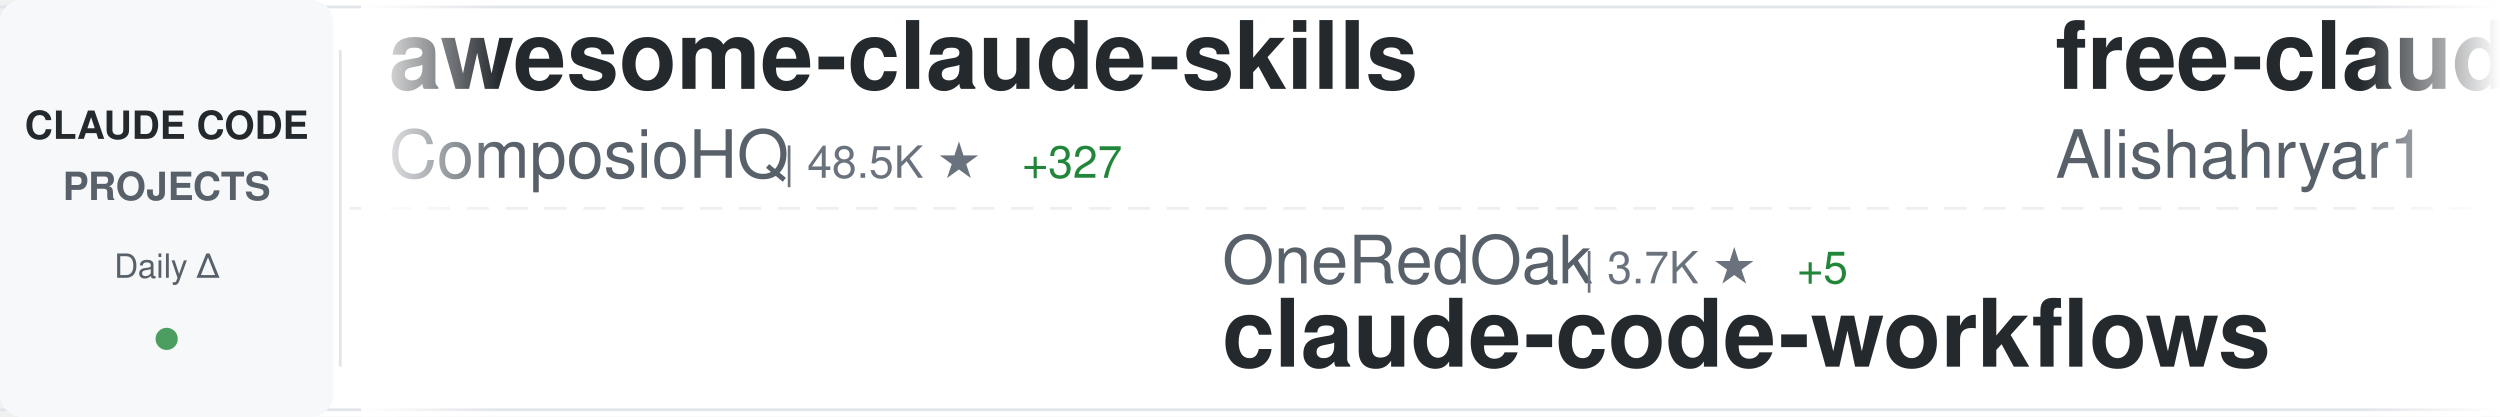
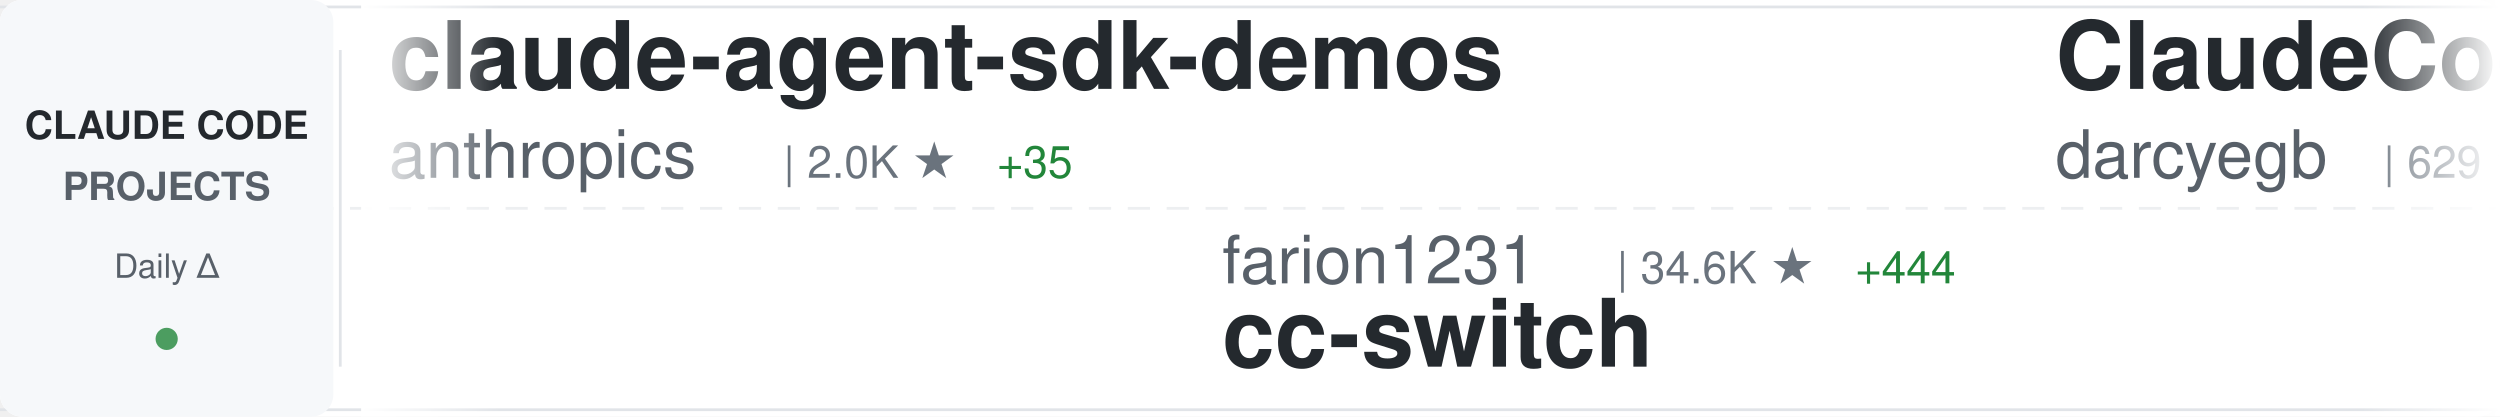
<svg xmlns="http://www.w3.org/2000/svg" width="900" height="150">
  <defs>
    <linearGradient id="awesomeLeftFade" x1="0%" y1="0%" x2="100%" y2="0%">
      <stop offset="0%" style="stop-color:#ffffff;stop-opacity:1" />
      <stop offset="100%" style="stop-color:#ffffff;stop-opacity:0" />
    </linearGradient>
    <linearGradient id="awesomeRightFade" x1="0%" y1="0%" x2="100%" y2="0%">
      <stop offset="0%" style="stop-color:#ffffff;stop-opacity:0" />
      <stop offset="100%" style="stop-color:#ffffff;stop-opacity:1" />
    </linearGradient>
  </defs>
  <rect width="900" height="150" fill="#ffffff" rx="8" />
  <rect x="0" y="2" width="900" height="1" fill="#e1e4e8" />
  <rect x="0" y="147" width="900" height="1" fill="#e1e4e8" />
  <line x1="0" y1="75" x2="900" y2="75" stroke="#e1e4e8" stroke-width="1" stroke-dasharray="8 6" opacity="0.6" />
  <rect x="0" y="0" width="120" height="150" fill="#f6f8fa" rx="8" />
  <text x="60" y="50" font-family="-apple-system, BlinkMacSystemFont, 'Segoe UI', Helvetica, Arial, sans-serif" font-size="14" font-weight="600" fill="#24292e" text-anchor="middle">CLAUDE CODE</text>
  <text x="60" y="72" font-family="-apple-system, BlinkMacSystemFont, 'Segoe UI', Helvetica, Arial, sans-serif" font-size="14" font-weight="600" fill="#586069" text-anchor="middle">PROJECTS</text>
  <text x="60" y="100" font-family="-apple-system, BlinkMacSystemFont, 'Segoe UI', Helvetica, Arial, sans-serif" font-size="12" font-weight="500" fill="#586069" text-anchor="middle">Daily Δ</text>
  <circle cx="60" cy="122" r="4" fill="#22863a" opacity="0.8" />
  <rect x="122" y="18" width="1" height="114" fill="#e1e4e8" />
  <clipPath id="awesomeTickerClip">
    <rect x="130" y="0" width="770" height="150" />
  </clipPath>
  <g clip-path="url(#awesomeTickerClip)">
    <g id="awesomeTickerItems">
      <animateTransform attributeName="transform" attributeType="XML" type="translate" from="0 0" to="-3000 0" dur="54s" repeatCount="indefinite" />
      <g transform="translate(0, 0)">
-         <text x="140" y="32" font-family="-apple-system, BlinkMacSystemFont, 'Segoe UI', Helvetica, Arial, sans-serif" font-size="34" font-weight="600" fill="#24292e">awesome-claude-skills</text>
-         <text x="140" y="64" font-family="-apple-system, BlinkMacSystemFont, 'Segoe UI', Helvetica, Arial, sans-serif" font-size="24" font-weight="400" fill="#586069">ComposioHQ</text>
-         <text x="282" y="64" font-family="-apple-system, BlinkMacSystemFont, 'Segoe UI', Helvetica, Arial, sans-serif" font-size="16" font-weight="500" fill="#6a737d">| 48.5K ★</text>
-         <text x="368" y="64" font-family="-apple-system, BlinkMacSystemFont, 'Segoe UI', Helvetica, Arial, sans-serif" font-size="16" font-weight="500" fill="#22863a"> +327</text>
+         <text x="140" y="32" font-family="-apple-system, BlinkMacSystemFont, 'Segoe UI', Helvetica, Arial, sans-serif" font-size="34" font-weight="600" fill="#24292e">claude-agent-sdk-demos</text>
+         <text x="140" y="64" font-family="-apple-system, BlinkMacSystemFont, 'Segoe UI', Helvetica, Arial, sans-serif" font-size="24" font-weight="400" fill="#586069">anthropics</text>
+         <text x="282" y="64" font-family="-apple-system, BlinkMacSystemFont, 'Segoe UI', Helvetica, Arial, sans-serif" font-size="16" font-weight="500" fill="#6a737d">| 2.0K ★</text>
+         <text x="359" y="64" font-family="-apple-system, BlinkMacSystemFont, 'Segoe UI', Helvetica, Arial, sans-serif" font-size="16" font-weight="500" fill="#22863a"> +35</text>
      </g>
      <g transform="translate(300, 0)">
-         <text x="140" y="102" font-family="-apple-system, BlinkMacSystemFont, 'Segoe UI', Helvetica, Arial, sans-serif" font-size="24" font-weight="400" fill="#586069">OneRedOak</text>
-         <text x="270" y="102" font-family="-apple-system, BlinkMacSystemFont, 'Segoe UI', Helvetica, Arial, sans-serif" font-size="16" font-weight="500" fill="#6a737d">| 3.7K ★</text>
-         <text x="347" y="102" font-family="-apple-system, BlinkMacSystemFont, 'Segoe UI', Helvetica, Arial, sans-serif" font-size="16" font-weight="500" fill="#22863a"> +5</text>
-         <text x="140" y="132" font-family="-apple-system, BlinkMacSystemFont, 'Segoe UI', Helvetica, Arial, sans-serif" font-size="34" font-weight="600" fill="#24292e">claude-code-workflows</text>
+         <text x="140" y="102" font-family="-apple-system, BlinkMacSystemFont, 'Segoe UI', Helvetica, Arial, sans-serif" font-size="24" font-weight="400" fill="#586069">farion1231</text>
+         <text x="282" y="102" font-family="-apple-system, BlinkMacSystemFont, 'Segoe UI', Helvetica, Arial, sans-serif" font-size="16" font-weight="500" fill="#6a737d">| 34.6K ★</text>
+         <text x="368" y="102" font-family="-apple-system, BlinkMacSystemFont, 'Segoe UI', Helvetica, Arial, sans-serif" font-size="16" font-weight="500" fill="#22863a"> +444</text>
+         <text x="140" y="132" font-family="-apple-system, BlinkMacSystemFont, 'Segoe UI', Helvetica, Arial, sans-serif" font-size="34" font-weight="600" fill="#24292e">cc-switch</text>
      </g>
      <g transform="translate(600, 0)">
-         <text x="140" y="32" font-family="-apple-system, BlinkMacSystemFont, 'Segoe UI', Helvetica, Arial, sans-serif" font-size="34" font-weight="600" fill="#24292e">free-claude-code</text>
-         <text x="140" y="64" font-family="-apple-system, BlinkMacSystemFont, 'Segoe UI', Helvetica, Arial, sans-serif" font-size="24" font-weight="400" fill="#586069">Alishahryar1</text>
-         <text x="306" y="64" font-family="-apple-system, BlinkMacSystemFont, 'Segoe UI', Helvetica, Arial, sans-serif" font-size="16" font-weight="500" fill="#6a737d">| 1.2K ★</text>
-         <text x="383" y="64" font-family="-apple-system, BlinkMacSystemFont, 'Segoe UI', Helvetica, Arial, sans-serif" font-size="16" font-weight="500" fill="#22863a"> +20</text>
+         <text x="140" y="32" font-family="-apple-system, BlinkMacSystemFont, 'Segoe UI', Helvetica, Arial, sans-serif" font-size="34" font-weight="600" fill="#24292e">ClaudeCodeAgents</text>
+         <text x="140" y="64" font-family="-apple-system, BlinkMacSystemFont, 'Segoe UI', Helvetica, Arial, sans-serif" font-size="24" font-weight="400" fill="#586069">darcyegb</text>
+         <text x="258" y="64" font-family="-apple-system, BlinkMacSystemFont, 'Segoe UI', Helvetica, Arial, sans-serif" font-size="16" font-weight="500" fill="#6a737d">| 629 ★</text>
+         <text x="326" y="64" font-family="-apple-system, BlinkMacSystemFont, 'Segoe UI', Helvetica, Arial, sans-serif" font-size="16" font-weight="500" fill="#22863a"> +2</text>
      </g>
      <g transform="translate(900, 0)">
-         <text x="140" y="102" font-family="-apple-system, BlinkMacSystemFont, 'Segoe UI', Helvetica, Arial, sans-serif" font-size="24" font-weight="400" fill="#586069">anthropics</text>
-         <text x="282" y="102" font-family="-apple-system, BlinkMacSystemFont, 'Segoe UI', Helvetica, Arial, sans-serif" font-size="16" font-weight="500" fill="#6a737d">| 83.6K ★</text>
-         <text x="368" y="102" font-family="-apple-system, BlinkMacSystemFont, 'Segoe UI', Helvetica, Arial, sans-serif" font-size="16" font-weight="500" fill="#22863a"> +426</text>
+         <text x="140" y="102" font-family="-apple-system, BlinkMacSystemFont, 'Segoe UI', Helvetica, Arial, sans-serif" font-size="24" font-weight="400" fill="#586069">jeremylongshore</text>
+         <text x="342" y="102" font-family="-apple-system, BlinkMacSystemFont, 'Segoe UI', Helvetica, Arial, sans-serif" font-size="16" font-weight="500" fill="#6a737d">| 1.7K ★</text>
+         <text x="419" y="102" font-family="-apple-system, BlinkMacSystemFont, 'Segoe UI', Helvetica, Arial, sans-serif" font-size="16" font-weight="500" fill="#22863a"> +7</text>
+         <text x="140" y="132" font-family="-apple-system, BlinkMacSystemFont, 'Segoe UI', Helvetica, Arial, sans-serif" font-size="34" font-weight="600" fill="#24292e">claude-code-plugins-plus...</text>
+       </g>
+       <g transform="translate(1200, 0)">
+         <text x="140" y="32" font-family="-apple-system, BlinkMacSystemFont, 'Segoe UI', Helvetica, Arial, sans-serif" font-size="34" font-weight="600" fill="#24292e">awesome-claude-code-tool...</text>
+         <text x="140" y="64" font-family="-apple-system, BlinkMacSystemFont, 'Segoe UI', Helvetica, Arial, sans-serif" font-size="24" font-weight="400" fill="#586069">rohitg00</text>
+         <text x="258" y="64" font-family="-apple-system, BlinkMacSystemFont, 'Segoe UI', Helvetica, Arial, sans-serif" font-size="16" font-weight="500" fill="#6a737d">| 929 ★</text>
+         <text x="326" y="64" font-family="-apple-system, BlinkMacSystemFont, 'Segoe UI', Helvetica, Arial, sans-serif" font-size="16" font-weight="500" fill="#22863a"> +16</text>
+       </g>
+       <g transform="translate(1500, 0)">
+         <text x="140" y="102" font-family="-apple-system, BlinkMacSystemFont, 'Segoe UI', Helvetica, Arial, sans-serif" font-size="24" font-weight="400" fill="#586069">timothywarner-org</text>
+         <text x="366" y="102" font-family="-apple-system, BlinkMacSystemFont, 'Segoe UI', Helvetica, Arial, sans-serif" font-size="16" font-weight="500" fill="#6a737d">| 204 ★</text>
        <text x="140" y="132" font-family="-apple-system, BlinkMacSystemFont, 'Segoe UI', Helvetica, Arial, sans-serif" font-size="34" font-weight="600" fill="#24292e">claude-code</text>
      </g>
-       <g transform="translate(1200, 0)">
-         <text x="140" y="32" font-family="-apple-system, BlinkMacSystemFont, 'Segoe UI', Helvetica, Arial, sans-serif" font-size="34" font-weight="600" fill="#24292e">claude-code-hub</text>
-         <text x="140" y="64" font-family="-apple-system, BlinkMacSystemFont, 'Segoe UI', Helvetica, Arial, sans-serif" font-size="24" font-weight="400" fill="#586069">ding113</text>
-         <text x="246" y="64" font-family="-apple-system, BlinkMacSystemFont, 'Segoe UI', Helvetica, Arial, sans-serif" font-size="16" font-weight="500" fill="#6a737d">| 2.2K ★</text>
-         <text x="323" y="64" font-family="-apple-system, BlinkMacSystemFont, 'Segoe UI', Helvetica, Arial, sans-serif" font-size="16" font-weight="500" fill="#22863a"> +26</text>
-       </g>
-       <g transform="translate(1500, 0)">
-         <text x="140" y="102" font-family="-apple-system, BlinkMacSystemFont, 'Segoe UI', Helvetica, Arial, sans-serif" font-size="24" font-weight="400" fill="#586069">kodu-ai</text>
-         <text x="246" y="102" font-family="-apple-system, BlinkMacSystemFont, 'Segoe UI', Helvetica, Arial, sans-serif" font-size="16" font-weight="500" fill="#6a737d">| 5.3K ★</text>
-         <text x="323" y="102" font-family="-apple-system, BlinkMacSystemFont, 'Segoe UI', Helvetica, Arial, sans-serif" font-size="16" font-weight="500" fill="#22863a"> +1</text>
-         <text x="140" y="132" font-family="-apple-system, BlinkMacSystemFont, 'Segoe UI', Helvetica, Arial, sans-serif" font-size="34" font-weight="600" fill="#24292e">claude-coder</text>
-       </g>
      <g transform="translate(1800, 0)">
-         <text x="140" y="32" font-family="-apple-system, BlinkMacSystemFont, 'Segoe UI', Helvetica, Arial, sans-serif" font-size="34" font-weight="600" fill="#24292e">Claude-Code-Communicatio...</text>
-         <text x="140" y="64" font-family="-apple-system, BlinkMacSystemFont, 'Segoe UI', Helvetica, Arial, sans-serif" font-size="24" font-weight="400" fill="#586069">nishimoto265</text>
-         <text x="306" y="64" font-family="-apple-system, BlinkMacSystemFont, 'Segoe UI', Helvetica, Arial, sans-serif" font-size="16" font-weight="500" fill="#6a737d">| 495 ★</text>
+         <text x="140" y="32" font-family="-apple-system, BlinkMacSystemFont, 'Segoe UI', Helvetica, Arial, sans-serif" font-size="34" font-weight="600" fill="#24292e">claude-code-tresor</text>
+         <text x="140" y="64" font-family="-apple-system, BlinkMacSystemFont, 'Segoe UI', Helvetica, Arial, sans-serif" font-size="24" font-weight="400" fill="#586069">alirezarezvani</text>
+         <text x="330" y="64" font-family="-apple-system, BlinkMacSystemFont, 'Segoe UI', Helvetica, Arial, sans-serif" font-size="16" font-weight="500" fill="#6a737d">| 650 ★</text>
+         <text x="398" y="64" font-family="-apple-system, BlinkMacSystemFont, 'Segoe UI', Helvetica, Arial, sans-serif" font-size="16" font-weight="500" fill="#22863a"> +2</text>
      </g>
      <g transform="translate(2100, 0)">
-         <text x="140" y="102" font-family="-apple-system, BlinkMacSystemFont, 'Segoe UI', Helvetica, Arial, sans-serif" font-size="24" font-weight="400" fill="#586069">anthropics</text>
-         <text x="282" y="102" font-family="-apple-system, BlinkMacSystemFont, 'Segoe UI', Helvetica, Arial, sans-serif" font-size="16" font-weight="500" fill="#6a737d">| 2.0K ★</text>
-         <text x="359" y="102" font-family="-apple-system, BlinkMacSystemFont, 'Segoe UI', Helvetica, Arial, sans-serif" font-size="16" font-weight="500" fill="#22863a"> +44</text>
-         <text x="140" y="132" font-family="-apple-system, BlinkMacSystemFont, 'Segoe UI', Helvetica, Arial, sans-serif" font-size="34" font-weight="600" fill="#24292e">claude-agent-sdk-demos</text>
+         <text x="140" y="102" font-family="-apple-system, BlinkMacSystemFont, 'Segoe UI', Helvetica, Arial, sans-serif" font-size="24" font-weight="400" fill="#586069">ghuntley</text>
+         <text x="258" y="102" font-family="-apple-system, BlinkMacSystemFont, 'Segoe UI', Helvetica, Arial, sans-serif" font-size="16" font-weight="500" fill="#6a737d">| 873 ★</text>
+         <text x="326" y="102" font-family="-apple-system, BlinkMacSystemFont, 'Segoe UI', Helvetica, Arial, sans-serif" font-size="16" font-weight="500" fill="#22863a"> +1</text>
+         <text x="140" y="132" font-family="-apple-system, BlinkMacSystemFont, 'Segoe UI', Helvetica, Arial, sans-serif" font-size="34" font-weight="600" fill="#24292e">claude-code-source-code-...</text>
      </g>
      <g transform="translate(2400, 0)">
-         <text x="140" y="32" font-family="-apple-system, BlinkMacSystemFont, 'Segoe UI', Helvetica, Arial, sans-serif" font-size="34" font-weight="600" fill="#24292e">Claude-Code</text>
-         <text x="140" y="64" font-family="-apple-system, BlinkMacSystemFont, 'Segoe UI', Helvetica, Arial, sans-serif" font-size="24" font-weight="400" fill="#586069">lyconear</text>
-         <text x="258" y="64" font-family="-apple-system, BlinkMacSystemFont, 'Segoe UI', Helvetica, Arial, sans-serif" font-size="16" font-weight="500" fill="#6a737d">| 4 ★</text>
+         <text x="140" y="32" font-family="-apple-system, BlinkMacSystemFont, 'Segoe UI', Helvetica, Arial, sans-serif" font-size="34" font-weight="600" fill="#24292e">claude-code-config</text>
+         <text x="140" y="64" font-family="-apple-system, BlinkMacSystemFont, 'Segoe UI', Helvetica, Arial, sans-serif" font-size="24" font-weight="400" fill="#586069">trailofbits</text>
+         <text x="294" y="64" font-family="-apple-system, BlinkMacSystemFont, 'Segoe UI', Helvetica, Arial, sans-serif" font-size="16" font-weight="500" fill="#6a737d">| 1.7K ★</text>
+         <text x="371" y="64" font-family="-apple-system, BlinkMacSystemFont, 'Segoe UI', Helvetica, Arial, sans-serif" font-size="16" font-weight="500" fill="#22863a"> +5</text>
      </g>
      <g transform="translate(2700, 0)">
-         <text x="140" y="102" font-family="-apple-system, BlinkMacSystemFont, 'Segoe UI', Helvetica, Arial, sans-serif" font-size="24" font-weight="400" fill="#586069">RichardAtCT</text>
-         <text x="294" y="102" font-family="-apple-system, BlinkMacSystemFont, 'Segoe UI', Helvetica, Arial, sans-serif" font-size="16" font-weight="500" fill="#6a737d">| 2.3K ★</text>
-         <text x="371" y="102" font-family="-apple-system, BlinkMacSystemFont, 'Segoe UI', Helvetica, Arial, sans-serif" font-size="16" font-weight="500" fill="#22863a"> +9</text>
-         <text x="140" y="132" font-family="-apple-system, BlinkMacSystemFont, 'Segoe UI', Helvetica, Arial, sans-serif" font-size="34" font-weight="600" fill="#24292e">claude-code-telegram</text>
+         <text x="140" y="102" font-family="-apple-system, BlinkMacSystemFont, 'Segoe UI', Helvetica, Arial, sans-serif" font-size="24" font-weight="400" fill="#586069">fuergaosi233</text>
+         <text x="306" y="102" font-family="-apple-system, BlinkMacSystemFont, 'Segoe UI', Helvetica, Arial, sans-serif" font-size="16" font-weight="500" fill="#6a737d">| 2.3K ★</text>
+         <text x="383" y="102" font-family="-apple-system, BlinkMacSystemFont, 'Segoe UI', Helvetica, Arial, sans-serif" font-size="16" font-weight="500" fill="#22863a"> +8</text>
+         <text x="140" y="132" font-family="-apple-system, BlinkMacSystemFont, 'Segoe UI', Helvetica, Arial, sans-serif" font-size="34" font-weight="600" fill="#24292e">claude-code-proxy</text>
      </g>
      <g transform="translate(3000, 0)">
-         <text x="140" y="32" font-family="-apple-system, BlinkMacSystemFont, 'Segoe UI', Helvetica, Arial, sans-serif" font-size="34" font-weight="600" fill="#24292e">awesome-claude-skills</text>
-         <text x="140" y="64" font-family="-apple-system, BlinkMacSystemFont, 'Segoe UI', Helvetica, Arial, sans-serif" font-size="24" font-weight="400" fill="#586069">ComposioHQ</text>
-         <text x="282" y="64" font-family="-apple-system, BlinkMacSystemFont, 'Segoe UI', Helvetica, Arial, sans-serif" font-size="16" font-weight="500" fill="#6a737d">| 48.5K ★</text>
-         <text x="368" y="64" font-family="-apple-system, BlinkMacSystemFont, 'Segoe UI', Helvetica, Arial, sans-serif" font-size="16" font-weight="500" fill="#22863a"> +327</text>
+         <text x="140" y="32" font-family="-apple-system, BlinkMacSystemFont, 'Segoe UI', Helvetica, Arial, sans-serif" font-size="34" font-weight="600" fill="#24292e">claude-agent-sdk-demos</text>
+         <text x="140" y="64" font-family="-apple-system, BlinkMacSystemFont, 'Segoe UI', Helvetica, Arial, sans-serif" font-size="24" font-weight="400" fill="#586069">anthropics</text>
+         <text x="282" y="64" font-family="-apple-system, BlinkMacSystemFont, 'Segoe UI', Helvetica, Arial, sans-serif" font-size="16" font-weight="500" fill="#6a737d">| 2.0K ★</text>
+         <text x="359" y="64" font-family="-apple-system, BlinkMacSystemFont, 'Segoe UI', Helvetica, Arial, sans-serif" font-size="16" font-weight="500" fill="#22863a"> +35</text>
      </g>
      <g transform="translate(3300, 0)">
-         <text x="140" y="102" font-family="-apple-system, BlinkMacSystemFont, 'Segoe UI', Helvetica, Arial, sans-serif" font-size="24" font-weight="400" fill="#586069">OneRedOak</text>
-         <text x="270" y="102" font-family="-apple-system, BlinkMacSystemFont, 'Segoe UI', Helvetica, Arial, sans-serif" font-size="16" font-weight="500" fill="#6a737d">| 3.7K ★</text>
-         <text x="347" y="102" font-family="-apple-system, BlinkMacSystemFont, 'Segoe UI', Helvetica, Arial, sans-serif" font-size="16" font-weight="500" fill="#22863a"> +5</text>
-         <text x="140" y="132" font-family="-apple-system, BlinkMacSystemFont, 'Segoe UI', Helvetica, Arial, sans-serif" font-size="34" font-weight="600" fill="#24292e">claude-code-workflows</text>
+         <text x="140" y="102" font-family="-apple-system, BlinkMacSystemFont, 'Segoe UI', Helvetica, Arial, sans-serif" font-size="24" font-weight="400" fill="#586069">farion1231</text>
+         <text x="282" y="102" font-family="-apple-system, BlinkMacSystemFont, 'Segoe UI', Helvetica, Arial, sans-serif" font-size="16" font-weight="500" fill="#6a737d">| 34.6K ★</text>
+         <text x="368" y="102" font-family="-apple-system, BlinkMacSystemFont, 'Segoe UI', Helvetica, Arial, sans-serif" font-size="16" font-weight="500" fill="#22863a"> +444</text>
+         <text x="140" y="132" font-family="-apple-system, BlinkMacSystemFont, 'Segoe UI', Helvetica, Arial, sans-serif" font-size="34" font-weight="600" fill="#24292e">cc-switch</text>
      </g>
      <g transform="translate(3600, 0)">
-         <text x="140" y="32" font-family="-apple-system, BlinkMacSystemFont, 'Segoe UI', Helvetica, Arial, sans-serif" font-size="34" font-weight="600" fill="#24292e">free-claude-code</text>
-         <text x="140" y="64" font-family="-apple-system, BlinkMacSystemFont, 'Segoe UI', Helvetica, Arial, sans-serif" font-size="24" font-weight="400" fill="#586069">Alishahryar1</text>
-         <text x="306" y="64" font-family="-apple-system, BlinkMacSystemFont, 'Segoe UI', Helvetica, Arial, sans-serif" font-size="16" font-weight="500" fill="#6a737d">| 1.2K ★</text>
-         <text x="383" y="64" font-family="-apple-system, BlinkMacSystemFont, 'Segoe UI', Helvetica, Arial, sans-serif" font-size="16" font-weight="500" fill="#22863a"> +20</text>
+         <text x="140" y="32" font-family="-apple-system, BlinkMacSystemFont, 'Segoe UI', Helvetica, Arial, sans-serif" font-size="34" font-weight="600" fill="#24292e">ClaudeCodeAgents</text>
+         <text x="140" y="64" font-family="-apple-system, BlinkMacSystemFont, 'Segoe UI', Helvetica, Arial, sans-serif" font-size="24" font-weight="400" fill="#586069">darcyegb</text>
+         <text x="258" y="64" font-family="-apple-system, BlinkMacSystemFont, 'Segoe UI', Helvetica, Arial, sans-serif" font-size="16" font-weight="500" fill="#6a737d">| 629 ★</text>
+         <text x="326" y="64" font-family="-apple-system, BlinkMacSystemFont, 'Segoe UI', Helvetica, Arial, sans-serif" font-size="16" font-weight="500" fill="#22863a"> +2</text>
      </g>
      <g transform="translate(3900, 0)">
-         <text x="140" y="102" font-family="-apple-system, BlinkMacSystemFont, 'Segoe UI', Helvetica, Arial, sans-serif" font-size="24" font-weight="400" fill="#586069">anthropics</text>
-         <text x="282" y="102" font-family="-apple-system, BlinkMacSystemFont, 'Segoe UI', Helvetica, Arial, sans-serif" font-size="16" font-weight="500" fill="#6a737d">| 83.6K ★</text>
-         <text x="368" y="102" font-family="-apple-system, BlinkMacSystemFont, 'Segoe UI', Helvetica, Arial, sans-serif" font-size="16" font-weight="500" fill="#22863a"> +426</text>
-         <text x="140" y="132" font-family="-apple-system, BlinkMacSystemFont, 'Segoe UI', Helvetica, Arial, sans-serif" font-size="34" font-weight="600" fill="#24292e">claude-code</text>
+         <text x="140" y="102" font-family="-apple-system, BlinkMacSystemFont, 'Segoe UI', Helvetica, Arial, sans-serif" font-size="24" font-weight="400" fill="#586069">jeremylongshore</text>
+         <text x="342" y="102" font-family="-apple-system, BlinkMacSystemFont, 'Segoe UI', Helvetica, Arial, sans-serif" font-size="16" font-weight="500" fill="#6a737d">| 1.7K ★</text>
+         <text x="419" y="102" font-family="-apple-system, BlinkMacSystemFont, 'Segoe UI', Helvetica, Arial, sans-serif" font-size="16" font-weight="500" fill="#22863a"> +7</text>
+         <text x="140" y="132" font-family="-apple-system, BlinkMacSystemFont, 'Segoe UI', Helvetica, Arial, sans-serif" font-size="34" font-weight="600" fill="#24292e">claude-code-plugins-plus...</text>
      </g>
    </g>
  </g>
  <rect x="130" y="0" width="50" height="150" fill="url(#awesomeLeftFade)" />
  <rect x="850" y="0" width="50" height="150" fill="url(#awesomeRightFade)" />
</svg>
